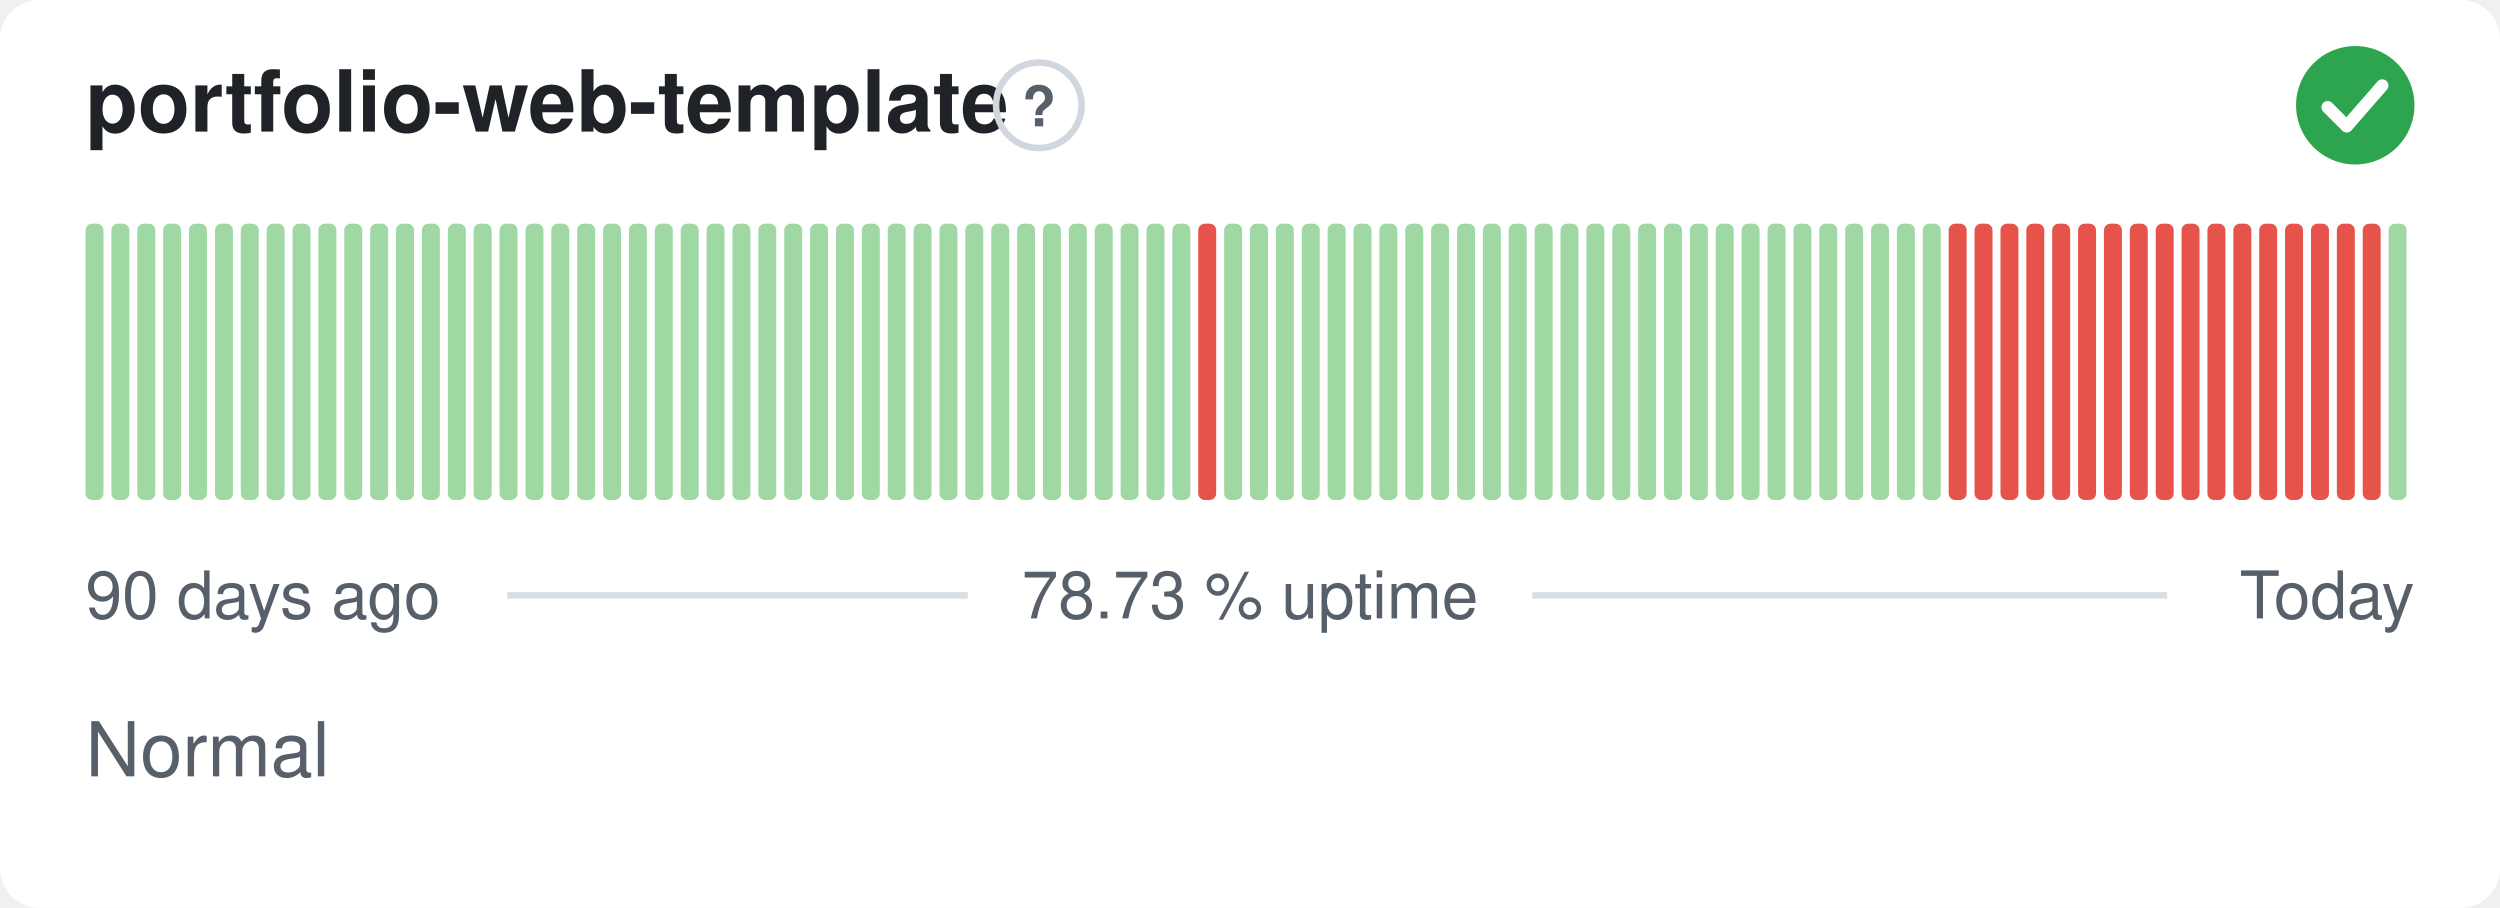
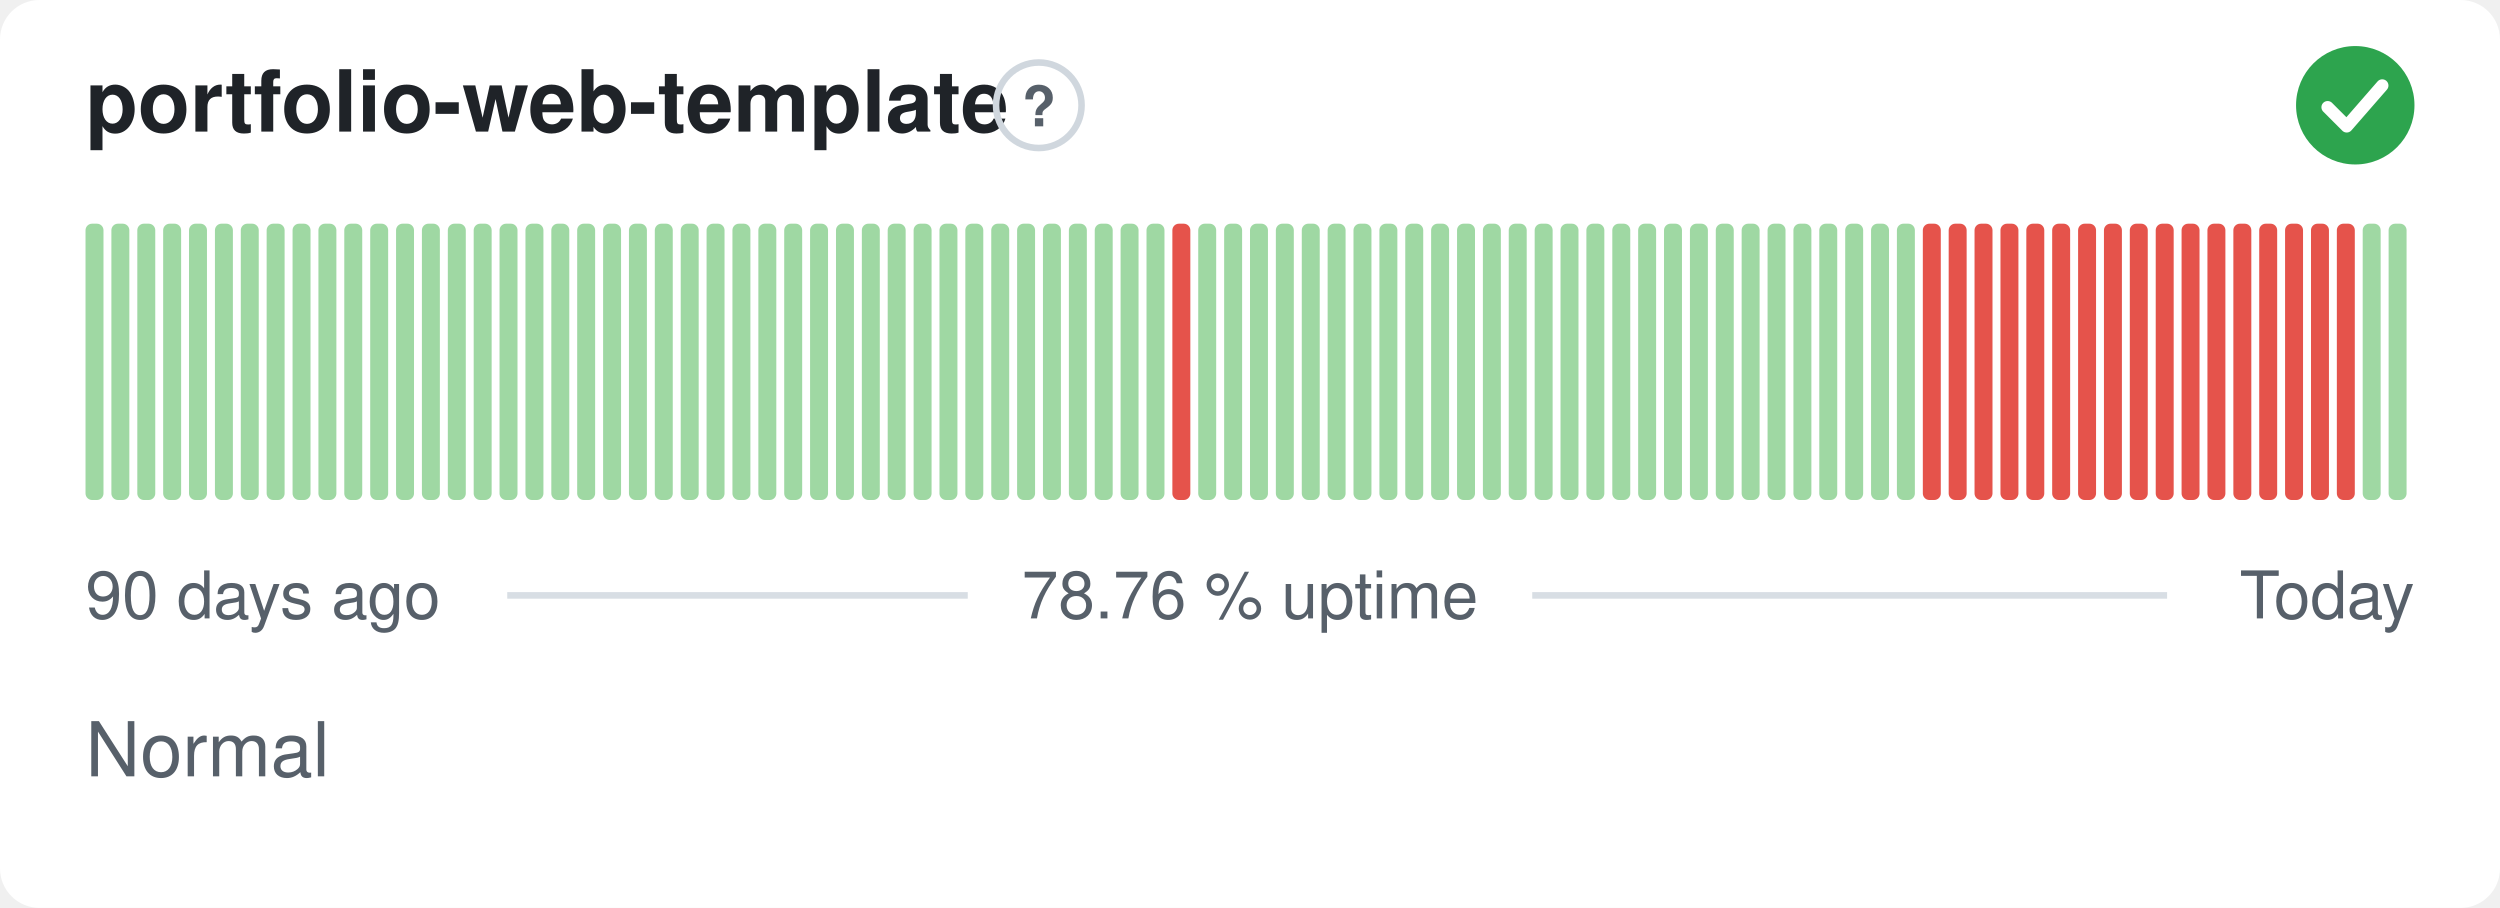
- <svg xmlns="http://www.w3.org/2000/svg" width="380" height="138" viewBox="0 0 380 138" role="img" aria-label="portfolio-web-template: Normal, 78.73 % uptime over the last 90 days" font-family="-apple-system,BlinkMacSystemFont,'Segoe UI',Helvetica,Arial,sans-serif">
+ <svg xmlns="http://www.w3.org/2000/svg" width="380" height="138" viewBox="0 0 380 138" role="img" aria-label="portfolio-web-template: Normal, 78.76 % uptime over the last 90 days" font-family="-apple-system,BlinkMacSystemFont,'Segoe UI',Helvetica,Arial,sans-serif">
  <style>
    @media (prefers-color-scheme: dark) {
      .bg { fill: #0d1117 }
      .title { fill: #e6edf3 }
      .muted { fill: #8b949e }
      .hint { stroke: #30363d }
      .rule { stroke: #30363d }
      .nodata { fill: #21262d }
    }
  </style>
  <rect class="bg" width="380" height="138" rx="6" fill="#ffffff" />
  <text class="title" x="13" y="20" font-size="13" font-weight="600" fill="#1f2328">portfolio-web-template</text>
  <circle class="hint" cx="157.9" cy="16" r="6.5" fill="none" stroke="#d0d7de" stroke-width="1" />
  <text class="muted" x="157.9" y="19.2" text-anchor="middle" font-size="8.5" font-weight="700" fill="#57606a">?</text>
  <circle cx="358" cy="16" r="9" fill="#2da44e" />
  <path d="M353.80 16.30l2.90 2.90 5.40 -6.20" fill="none" stroke="#fff" stroke-width="1.89" stroke-linecap="round" stroke-linejoin="round" />
  <rect x="13.00" y="34.00" width="2.73" height="42.00" rx="1" fill="#9fd8a3" />
  <rect x="16.93" y="34.00" width="2.73" height="42.00" rx="1" fill="#9fd8a3" />
  <rect x="20.87" y="34.00" width="2.73" height="42.00" rx="1" fill="#9fd8a3" />
  <rect x="24.80" y="34.00" width="2.73" height="42.00" rx="1" fill="#9fd8a3" />
  <rect x="28.73" y="34.00" width="2.73" height="42.00" rx="1" fill="#9fd8a3" />
  <rect x="32.67" y="34.00" width="2.73" height="42.00" rx="1" fill="#9fd8a3" />
  <rect x="36.60" y="34.00" width="2.73" height="42.00" rx="1" fill="#9fd8a3" />
  <rect x="40.53" y="34.00" width="2.73" height="42.00" rx="1" fill="#9fd8a3" />
  <rect x="44.47" y="34.00" width="2.73" height="42.00" rx="1" fill="#9fd8a3" />
  <rect x="48.40" y="34.00" width="2.73" height="42.00" rx="1" fill="#9fd8a3" />
  <rect x="52.33" y="34.00" width="2.73" height="42.00" rx="1" fill="#9fd8a3" />
  <rect x="56.27" y="34.00" width="2.73" height="42.00" rx="1" fill="#9fd8a3" />
  <rect x="60.20" y="34.00" width="2.73" height="42.00" rx="1" fill="#9fd8a3" />
  <rect x="64.13" y="34.00" width="2.73" height="42.00" rx="1" fill="#9fd8a3" />
  <rect x="68.07" y="34.00" width="2.73" height="42.00" rx="1" fill="#9fd8a3" />
  <rect x="72.00" y="34.00" width="2.73" height="42.00" rx="1" fill="#9fd8a3" />
  <rect x="75.93" y="34.00" width="2.73" height="42.00" rx="1" fill="#9fd8a3" />
  <rect x="79.87" y="34.00" width="2.73" height="42.00" rx="1" fill="#9fd8a3" />
  <rect x="83.80" y="34.00" width="2.73" height="42.00" rx="1" fill="#9fd8a3" />
  <rect x="87.73" y="34.00" width="2.73" height="42.00" rx="1" fill="#9fd8a3" />
  <rect x="91.67" y="34.00" width="2.73" height="42.00" rx="1" fill="#9fd8a3" />
  <rect x="95.60" y="34.00" width="2.73" height="42.00" rx="1" fill="#9fd8a3" />
  <rect x="99.53" y="34.00" width="2.73" height="42.00" rx="1" fill="#9fd8a3" />
  <rect x="103.47" y="34.00" width="2.73" height="42.00" rx="1" fill="#9fd8a3" />
  <rect x="107.40" y="34.00" width="2.73" height="42.00" rx="1" fill="#9fd8a3" />
  <rect x="111.33" y="34.00" width="2.73" height="42.00" rx="1" fill="#9fd8a3" />
  <rect x="115.27" y="34.00" width="2.73" height="42.00" rx="1" fill="#9fd8a3" />
  <rect x="119.20" y="34.00" width="2.73" height="42.00" rx="1" fill="#9fd8a3" />
  <rect x="123.13" y="34.00" width="2.73" height="42.00" rx="1" fill="#9fd8a3" />
  <rect x="127.07" y="34.00" width="2.73" height="42.00" rx="1" fill="#9fd8a3" />
  <rect x="131.00" y="34.00" width="2.73" height="42.00" rx="1" fill="#9fd8a3" />
  <rect x="134.93" y="34.00" width="2.73" height="42.00" rx="1" fill="#9fd8a3" />
  <rect x="138.87" y="34.00" width="2.73" height="42.00" rx="1" fill="#9fd8a3" />
  <rect x="142.80" y="34.00" width="2.73" height="42.00" rx="1" fill="#9fd8a3" />
  <rect x="146.73" y="34.00" width="2.73" height="42.00" rx="1" fill="#9fd8a3" />
  <rect x="150.67" y="34.00" width="2.73" height="42.00" rx="1" fill="#9fd8a3" />
  <rect x="154.60" y="34.00" width="2.73" height="42.00" rx="1" fill="#9fd8a3" />
  <rect x="158.53" y="34.00" width="2.73" height="42.00" rx="1" fill="#9fd8a3" />
  <rect x="162.47" y="34.00" width="2.73" height="42.00" rx="1" fill="#9fd8a3" />
  <rect x="166.40" y="34.00" width="2.73" height="42.00" rx="1" fill="#9fd8a3" />
  <rect x="170.33" y="34.00" width="2.73" height="42.00" rx="1" fill="#9fd8a3" />
  <rect x="174.27" y="34.00" width="2.73" height="42.00" rx="1" fill="#9fd8a3" />
-   <rect x="178.20" y="34.00" width="2.73" height="42.00" rx="1" fill="#9fd8a3" />
-   <rect x="182.13" y="34.00" width="2.73" height="42.00" rx="1" fill="#e5534b" />
+   <rect x="178.20" y="34.00" width="2.73" height="42.00" rx="1" fill="#e5534b" />
+   <rect x="182.13" y="34.00" width="2.73" height="42.00" rx="1" fill="#9fd8a3" />
  <rect x="186.07" y="34.00" width="2.73" height="42.00" rx="1" fill="#9fd8a3" />
  <rect x="190.00" y="34.00" width="2.73" height="42.00" rx="1" fill="#9fd8a3" />
  <rect x="193.93" y="34.00" width="2.73" height="42.00" rx="1" fill="#9fd8a3" />
  <rect x="197.87" y="34.00" width="2.73" height="42.00" rx="1" fill="#9fd8a3" />
  <rect x="201.80" y="34.00" width="2.73" height="42.00" rx="1" fill="#9fd8a3" />
  <rect x="205.73" y="34.00" width="2.73" height="42.00" rx="1" fill="#9fd8a3" />
  <rect x="209.67" y="34.00" width="2.73" height="42.00" rx="1" fill="#9fd8a3" />
  <rect x="213.60" y="34.00" width="2.73" height="42.00" rx="1" fill="#9fd8a3" />
  <rect x="217.53" y="34.00" width="2.73" height="42.00" rx="1" fill="#9fd8a3" />
  <rect x="221.47" y="34.00" width="2.73" height="42.00" rx="1" fill="#9fd8a3" />
  <rect x="225.40" y="34.00" width="2.73" height="42.00" rx="1" fill="#9fd8a3" />
  <rect x="229.33" y="34.00" width="2.73" height="42.00" rx="1" fill="#9fd8a3" />
  <rect x="233.27" y="34.00" width="2.73" height="42.00" rx="1" fill="#9fd8a3" />
  <rect x="237.20" y="34.00" width="2.73" height="42.00" rx="1" fill="#9fd8a3" />
  <rect x="241.13" y="34.00" width="2.73" height="42.00" rx="1" fill="#9fd8a3" />
  <rect x="245.07" y="34.00" width="2.73" height="42.00" rx="1" fill="#9fd8a3" />
  <rect x="249.00" y="34.00" width="2.73" height="42.00" rx="1" fill="#9fd8a3" />
  <rect x="252.93" y="34.00" width="2.73" height="42.00" rx="1" fill="#9fd8a3" />
  <rect x="256.87" y="34.00" width="2.73" height="42.00" rx="1" fill="#9fd8a3" />
  <rect x="260.80" y="34.00" width="2.73" height="42.00" rx="1" fill="#9fd8a3" />
  <rect x="264.73" y="34.00" width="2.73" height="42.00" rx="1" fill="#9fd8a3" />
  <rect x="268.67" y="34.00" width="2.73" height="42.00" rx="1" fill="#9fd8a3" />
  <rect x="272.60" y="34.00" width="2.73" height="42.00" rx="1" fill="#9fd8a3" />
  <rect x="276.53" y="34.00" width="2.73" height="42.00" rx="1" fill="#9fd8a3" />
  <rect x="280.47" y="34.00" width="2.73" height="42.00" rx="1" fill="#9fd8a3" />
  <rect x="284.40" y="34.00" width="2.73" height="42.00" rx="1" fill="#9fd8a3" />
  <rect x="288.33" y="34.00" width="2.73" height="42.00" rx="1" fill="#9fd8a3" />
-   <rect x="292.27" y="34.00" width="2.73" height="42.00" rx="1" fill="#9fd8a3" />
+   <rect x="292.27" y="34.00" width="2.73" height="42.00" rx="1" fill="#e5534b" />
  <rect x="296.20" y="34.00" width="2.73" height="42.00" rx="1" fill="#e5534b" />
  <rect x="300.13" y="34.00" width="2.73" height="42.00" rx="1" fill="#e5534b" />
  <rect x="304.07" y="34.00" width="2.73" height="42.00" rx="1" fill="#e5534b" />
  <rect x="308.00" y="34.00" width="2.73" height="42.00" rx="1" fill="#e5534b" />
  <rect x="311.93" y="34.00" width="2.73" height="42.00" rx="1" fill="#e5534b" />
  <rect x="315.87" y="34.00" width="2.73" height="42.00" rx="1" fill="#e5534b" />
  <rect x="319.80" y="34.00" width="2.73" height="42.00" rx="1" fill="#e5534b" />
  <rect x="323.73" y="34.00" width="2.73" height="42.00" rx="1" fill="#e5534b" />
  <rect x="327.67" y="34.00" width="2.73" height="42.00" rx="1" fill="#e5534b" />
  <rect x="331.60" y="34.00" width="2.73" height="42.00" rx="1" fill="#e5534b" />
  <rect x="335.53" y="34.00" width="2.73" height="42.00" rx="1" fill="#e5534b" />
  <rect x="339.47" y="34.00" width="2.73" height="42.00" rx="1" fill="#e5534b" />
  <rect x="343.40" y="34.00" width="2.73" height="42.00" rx="1" fill="#e5534b" />
  <rect x="347.33" y="34.00" width="2.73" height="42.00" rx="1" fill="#e5534b" />
  <rect x="351.27" y="34.00" width="2.73" height="42.00" rx="1" fill="#e5534b" />
  <rect x="355.20" y="34.00" width="2.73" height="42.00" rx="1" fill="#e5534b" />
-   <rect x="359.13" y="34.00" width="2.73" height="42.00" rx="1" fill="#e5534b" />
+   <rect x="359.13" y="34.00" width="2.73" height="42.00" rx="1" fill="#9fd8a3" />
  <rect x="363.07" y="34.00" width="2.73" height="42.00" rx="1" fill="#9fd8a3" />
  <text class="muted" x="13" y="94" font-size="10" fill="#57606a">90 days ago</text>
-   <text class="muted" x="190" y="94" text-anchor="middle" font-size="10" fill="#57606a">78.73 % uptime</text>
+   <text class="muted" x="190" y="94" text-anchor="middle" font-size="10" fill="#57606a">78.76 % uptime</text>
  <text class="muted" x="367" y="94" text-anchor="end" font-size="10" fill="#57606a">Today</text>
  <line class="rule" x1="77.1" y1="90.5" x2="147.1" y2="90.5" stroke="#d8dee4" stroke-width="1" />
  <line class="rule" x1="232.9" y1="90.5" x2="329.4" y2="90.5" stroke="#d8dee4" stroke-width="1" />
  <text class="muted" x="13" y="118" font-size="11.5" fill="#57606a">Normal</text>
</svg>
